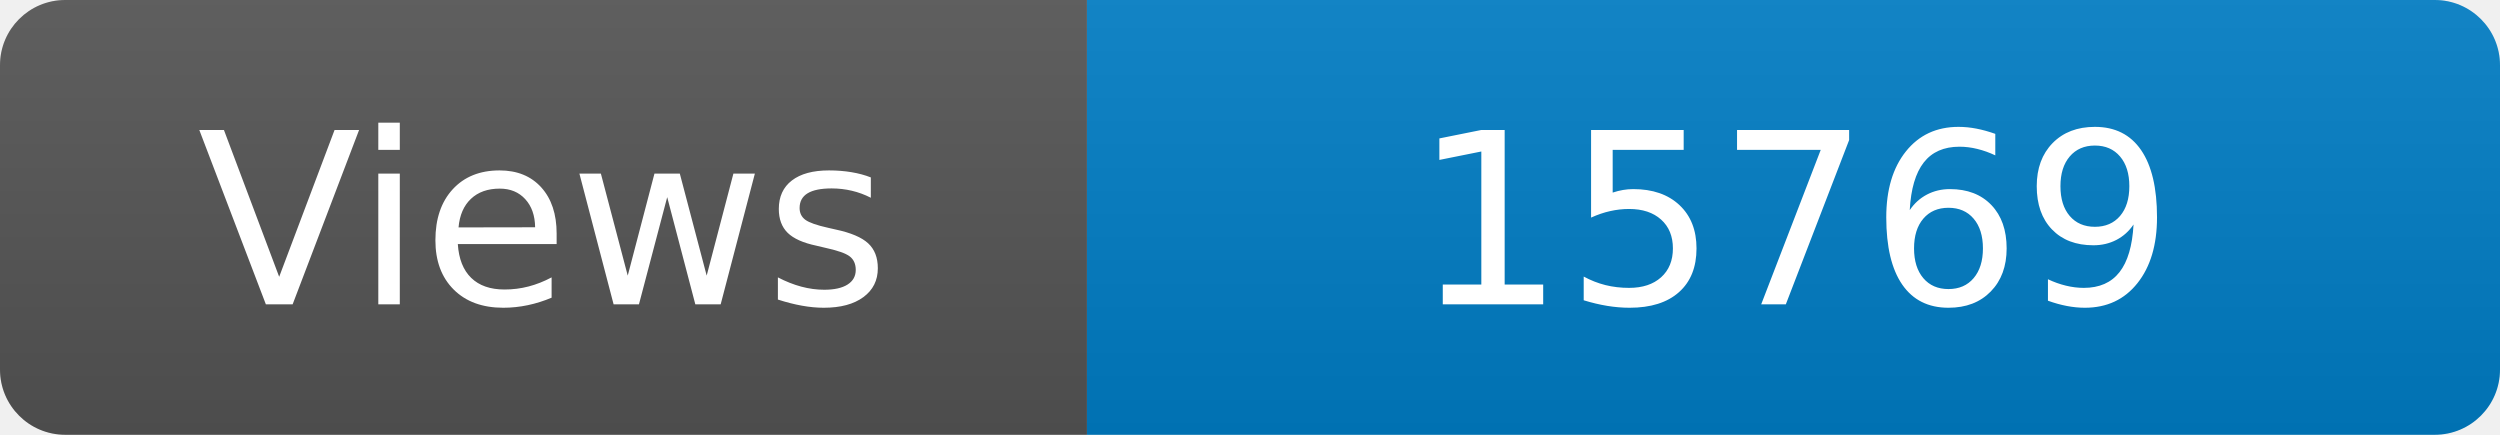
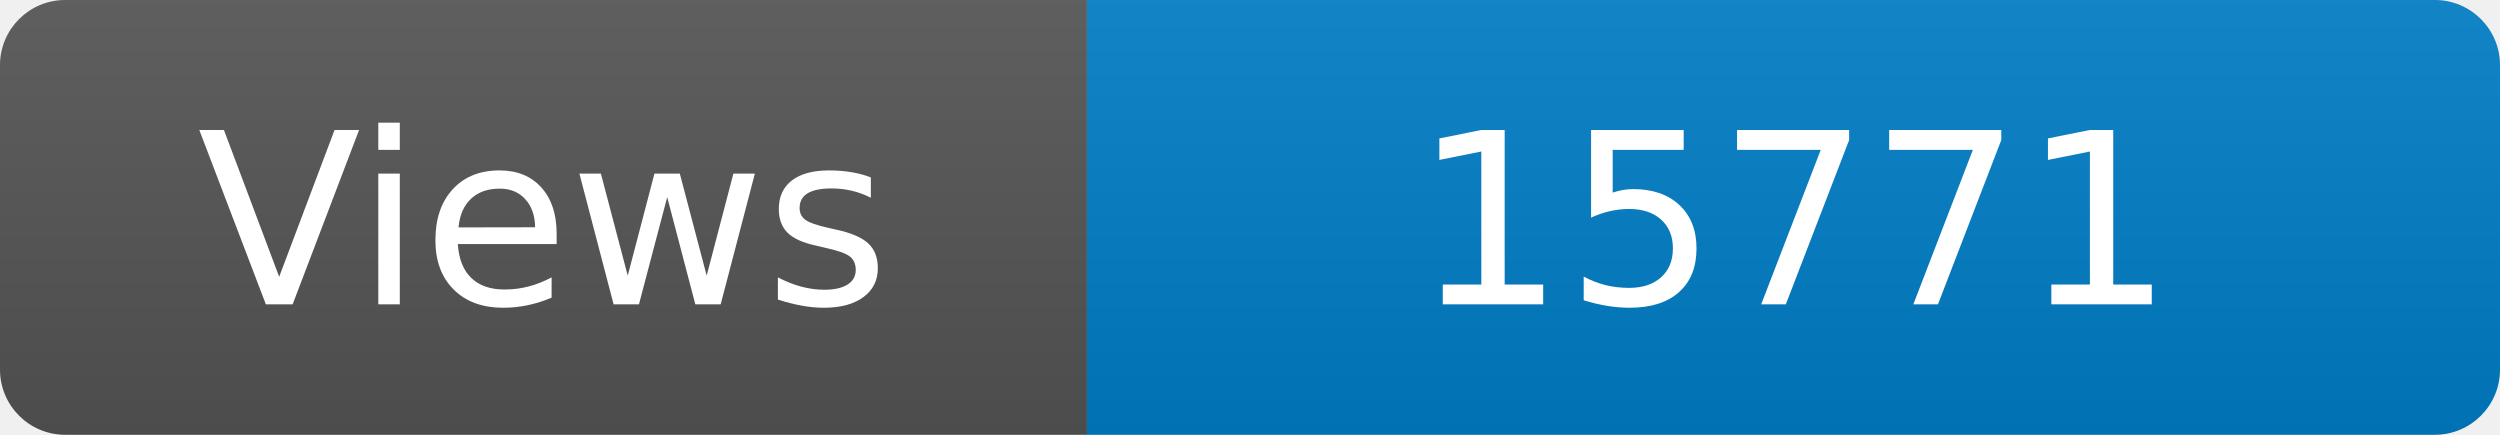
<svg xmlns="http://www.w3.org/2000/svg" width="115" height="20" role="img" aria-label="Maintained?: yes">
  <linearGradient id="s" x2="0" y2="100%">
    <stop offset="0" stop-color="#bbb" stop-opacity=".1" />
    <stop offset="1" stop-opacity=".1" />
  </linearGradient>
  <clipPath id="r">
    <rect width="115" height="20" rx="3" fill="#fff" />
  </clipPath>
  <g clip-path="url(#r)">
    <rect width="50" height="20" fill="#555" />
    <rect x="50" width="160" height="20" fill="#007ec6" />
    <rect width="115" height="20" fill="url(#s)" />
  </g>
  <g fill="#fff" text-anchor="middle" font-family="Verdana,Geneva,DejaVu Sans,sans-serif" font-size="110">
    <text x="250" y="140" transform="scale(.1)" fill="#fff">Views</text>
-     <text x="825" y="140" transform="scale(.1)" fill="#fff">15769</text>
+     <text x="825" y="140" transform="scale(.1)" fill="#fff">15771</text>
  </g>
</svg>
